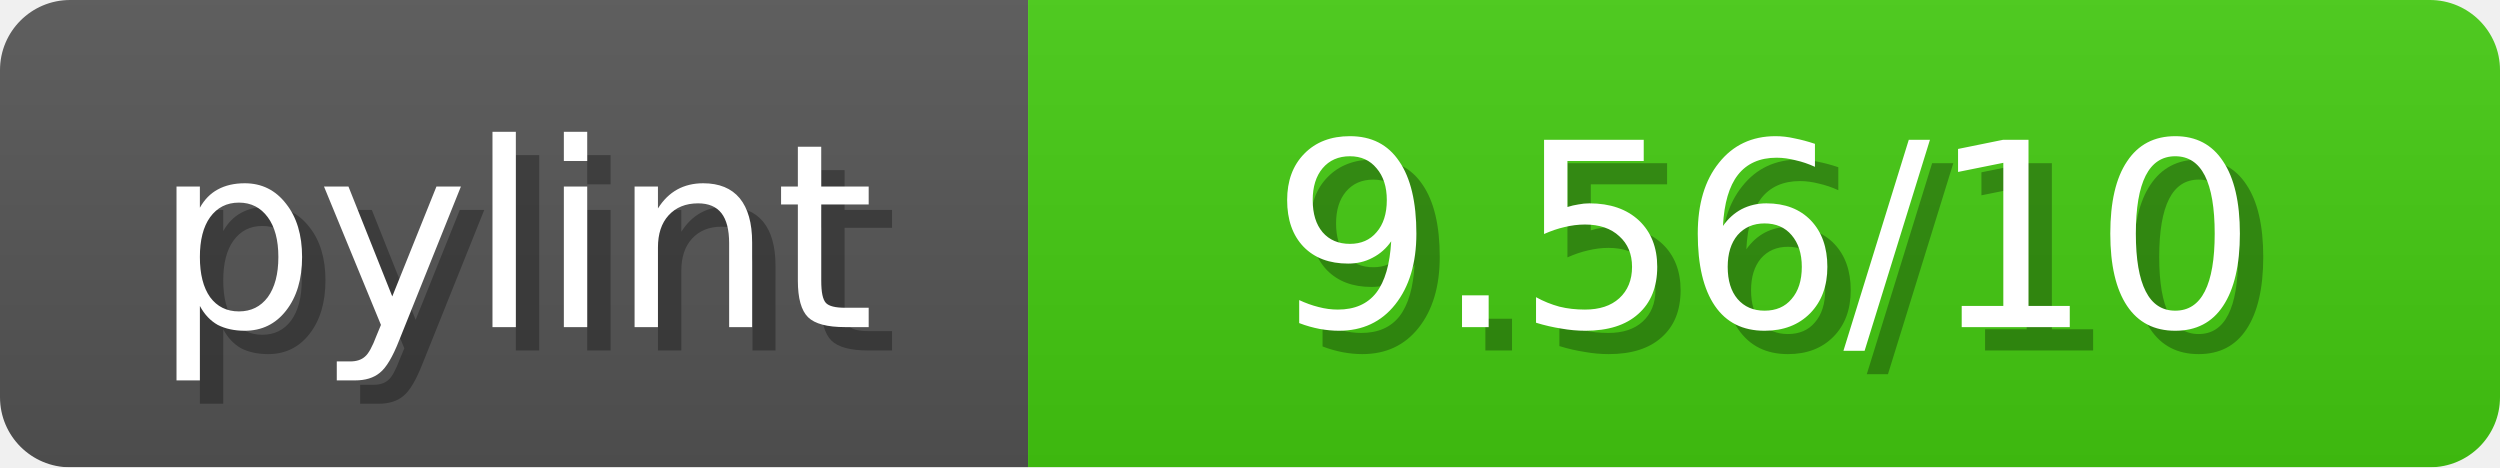
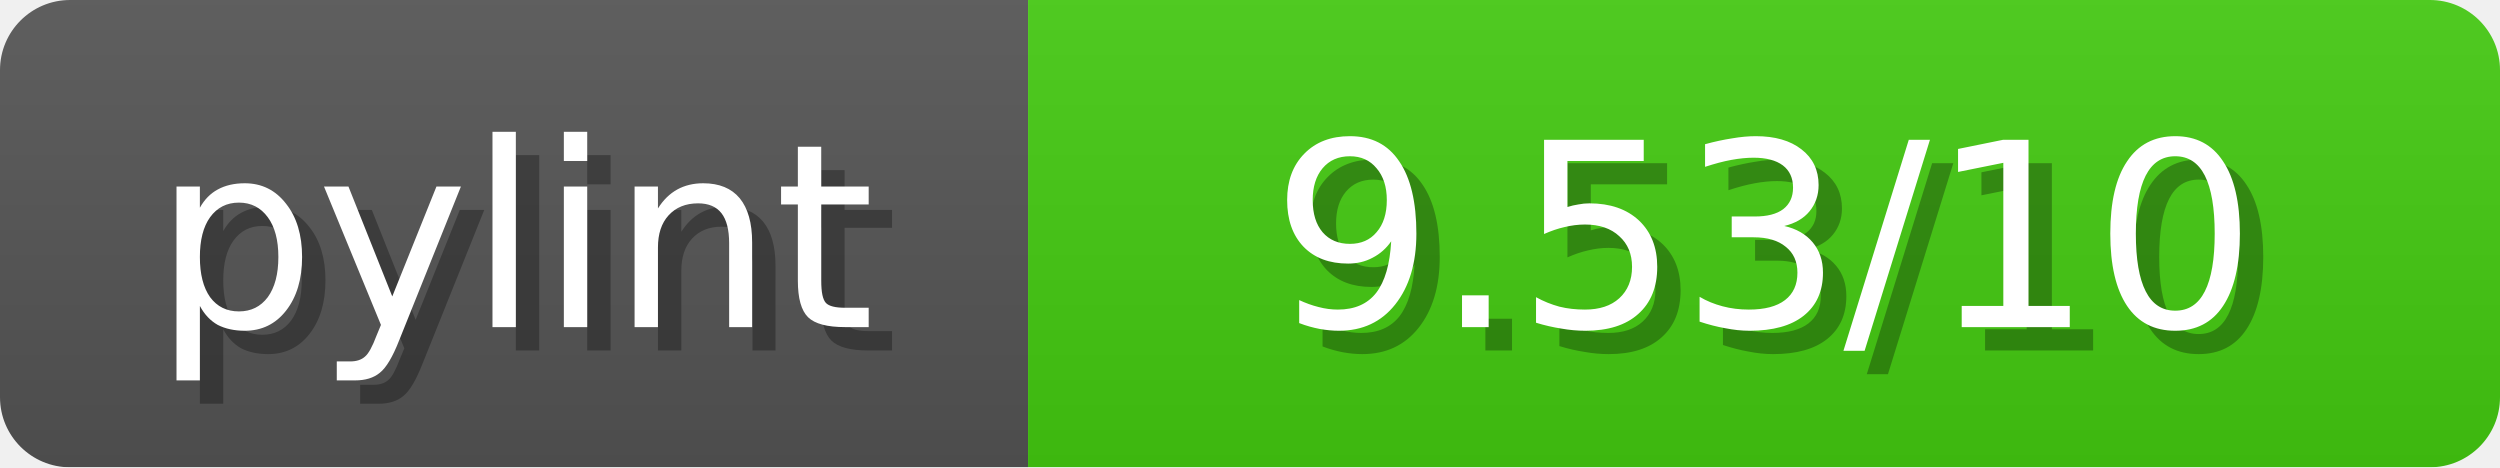
<svg xmlns="http://www.w3.org/2000/svg" width="107" height="20">
  <linearGradient id="b" x2="0" y2="100%">
    <stop offset="0" stop-color="#bbb" stop-opacity=".1" />
    <stop offset="1" stop-opacity=".1" />
  </linearGradient>
  <mask id="anybadge_1">
    <rect width="107" height="20" rx="3" fill="#fff" />
  </mask>
  <g mask="url(#anybadge_1)">
    <path fill="#555" d="M0 0h44v20H0z" />
    <path fill="#4C1" d="M44 0h63v20H44z" />
    <path fill="url(#b)" d="M0 0h107v20H0z" />
  </g>
  <g fill="#fff" text-anchor="middle" font-family="DejaVu Sans,Verdana,Geneva,sans-serif" font-size="11">
    <text x="23.0" y="15" fill="#010101" fill-opacity=".3">pylint</text>
    <text x="22.0" y="14">pylint</text>
  </g>
  <g fill="#fff" text-anchor="middle" font-family="DejaVu Sans,Verdana,Geneva,sans-serif" font-size="11">
-     <text x="76.5" y="15" fill="#010101" fill-opacity=".3"> 9.56/10 </text>
-     <text x="75.5" y="14"> 9.56/10 </text>
+     <text x="76.5" y="15" fill="#010101" fill-opacity=".3"> 9.53/10 </text>
+     <text x="75.5" y="14"> 9.53/10 </text>
  </g>
</svg>
